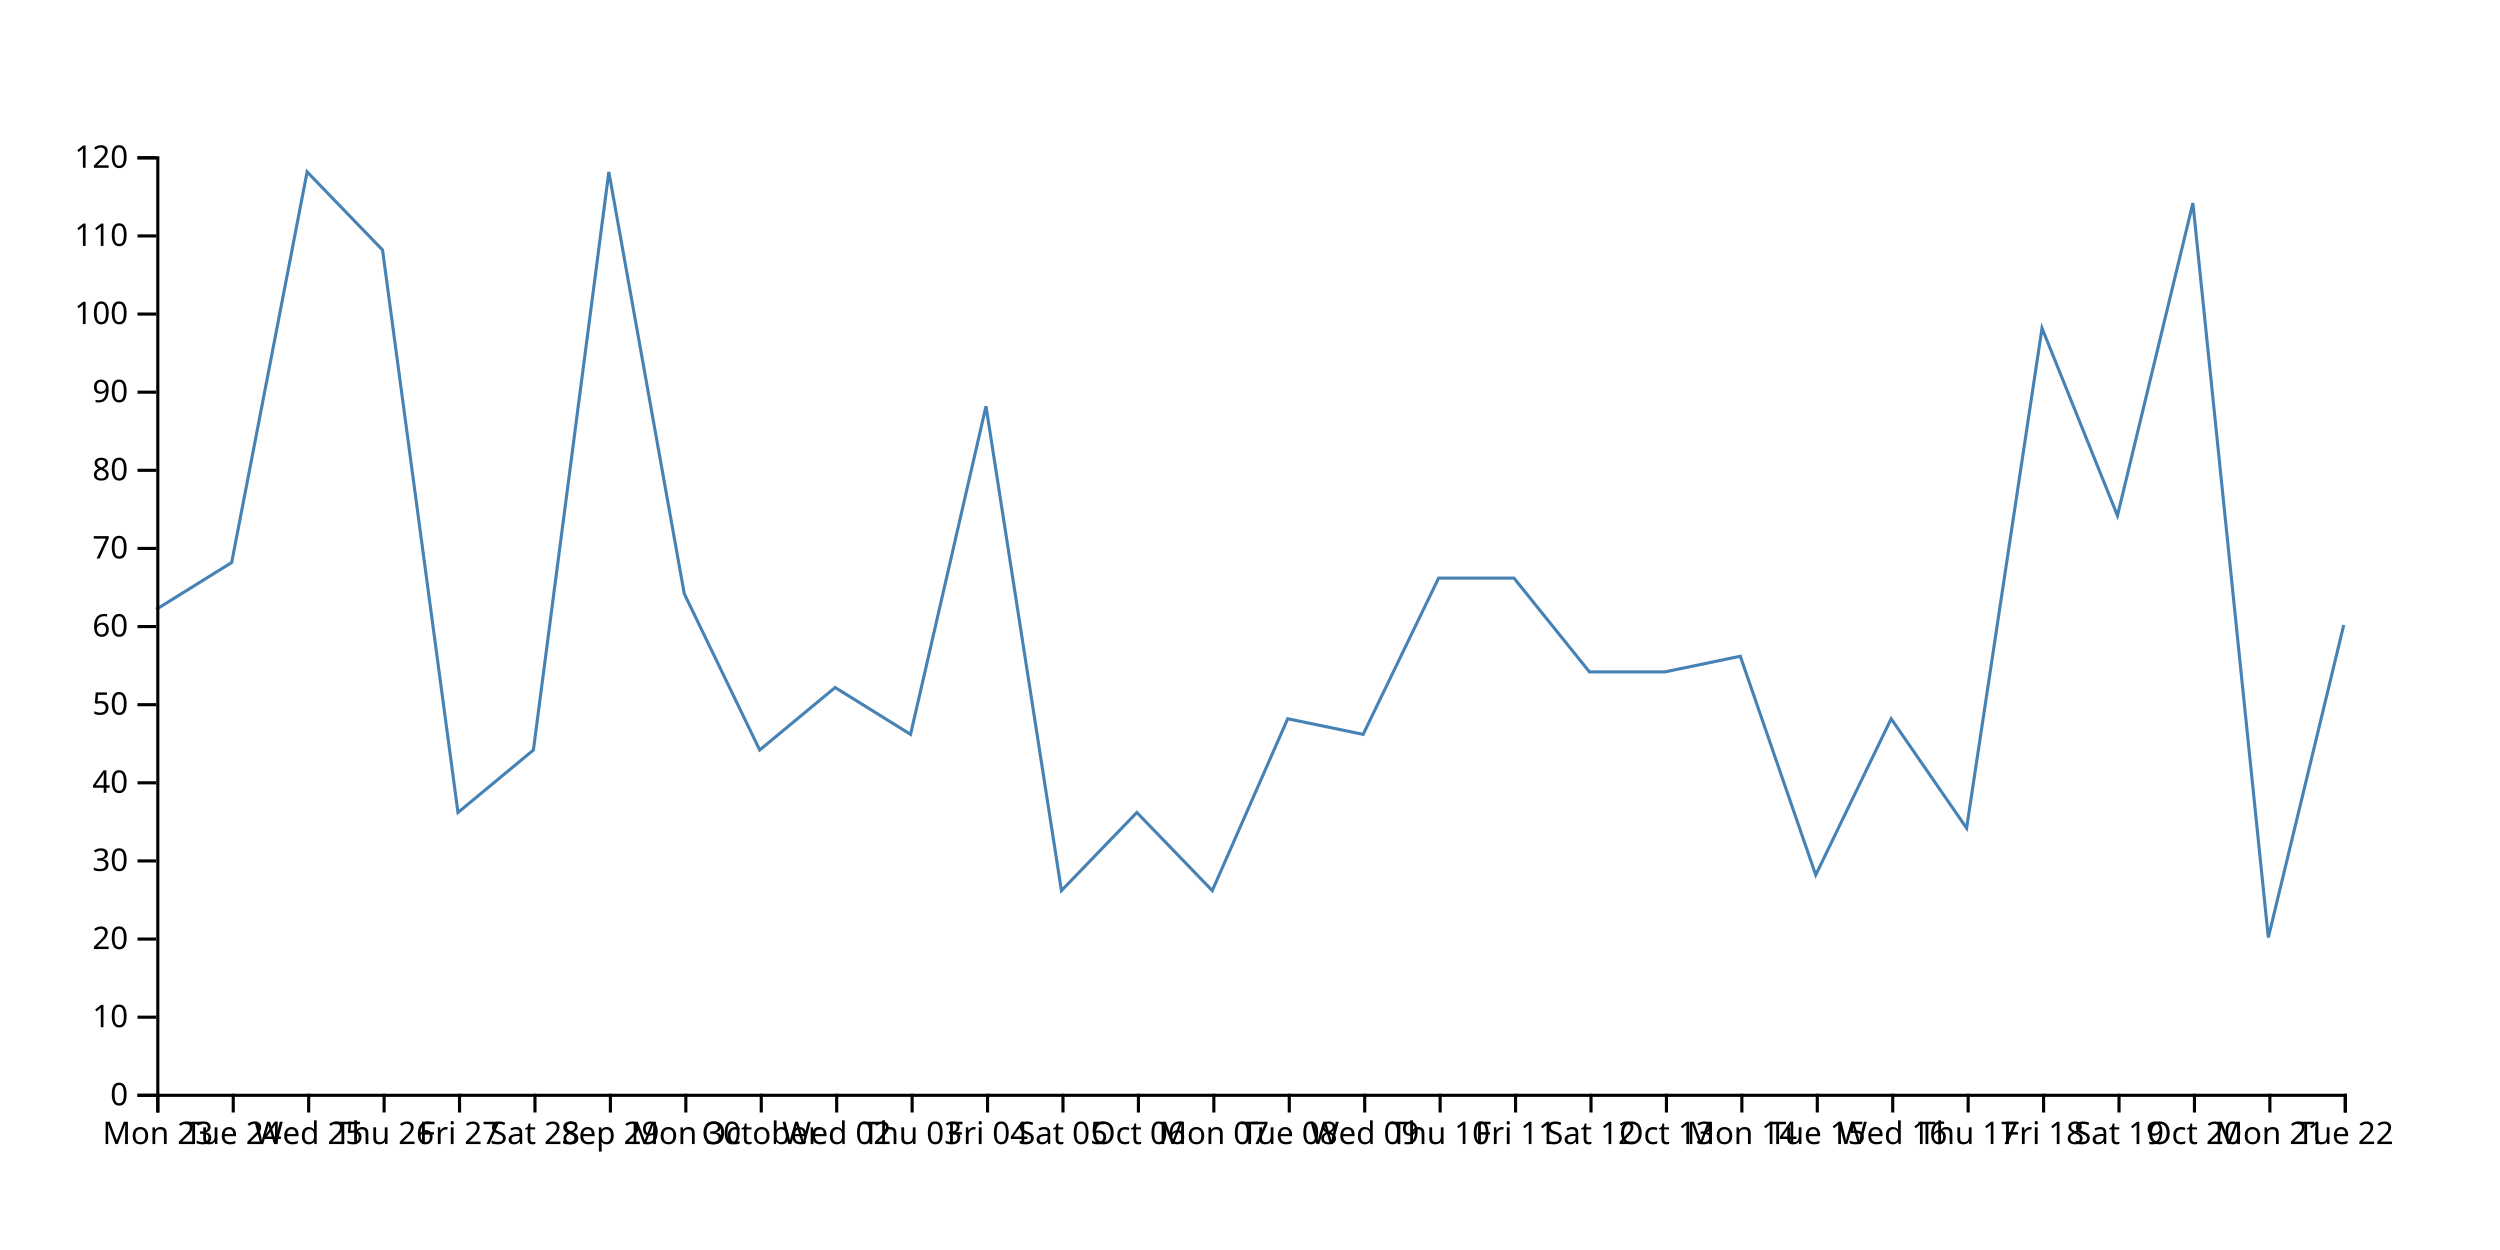
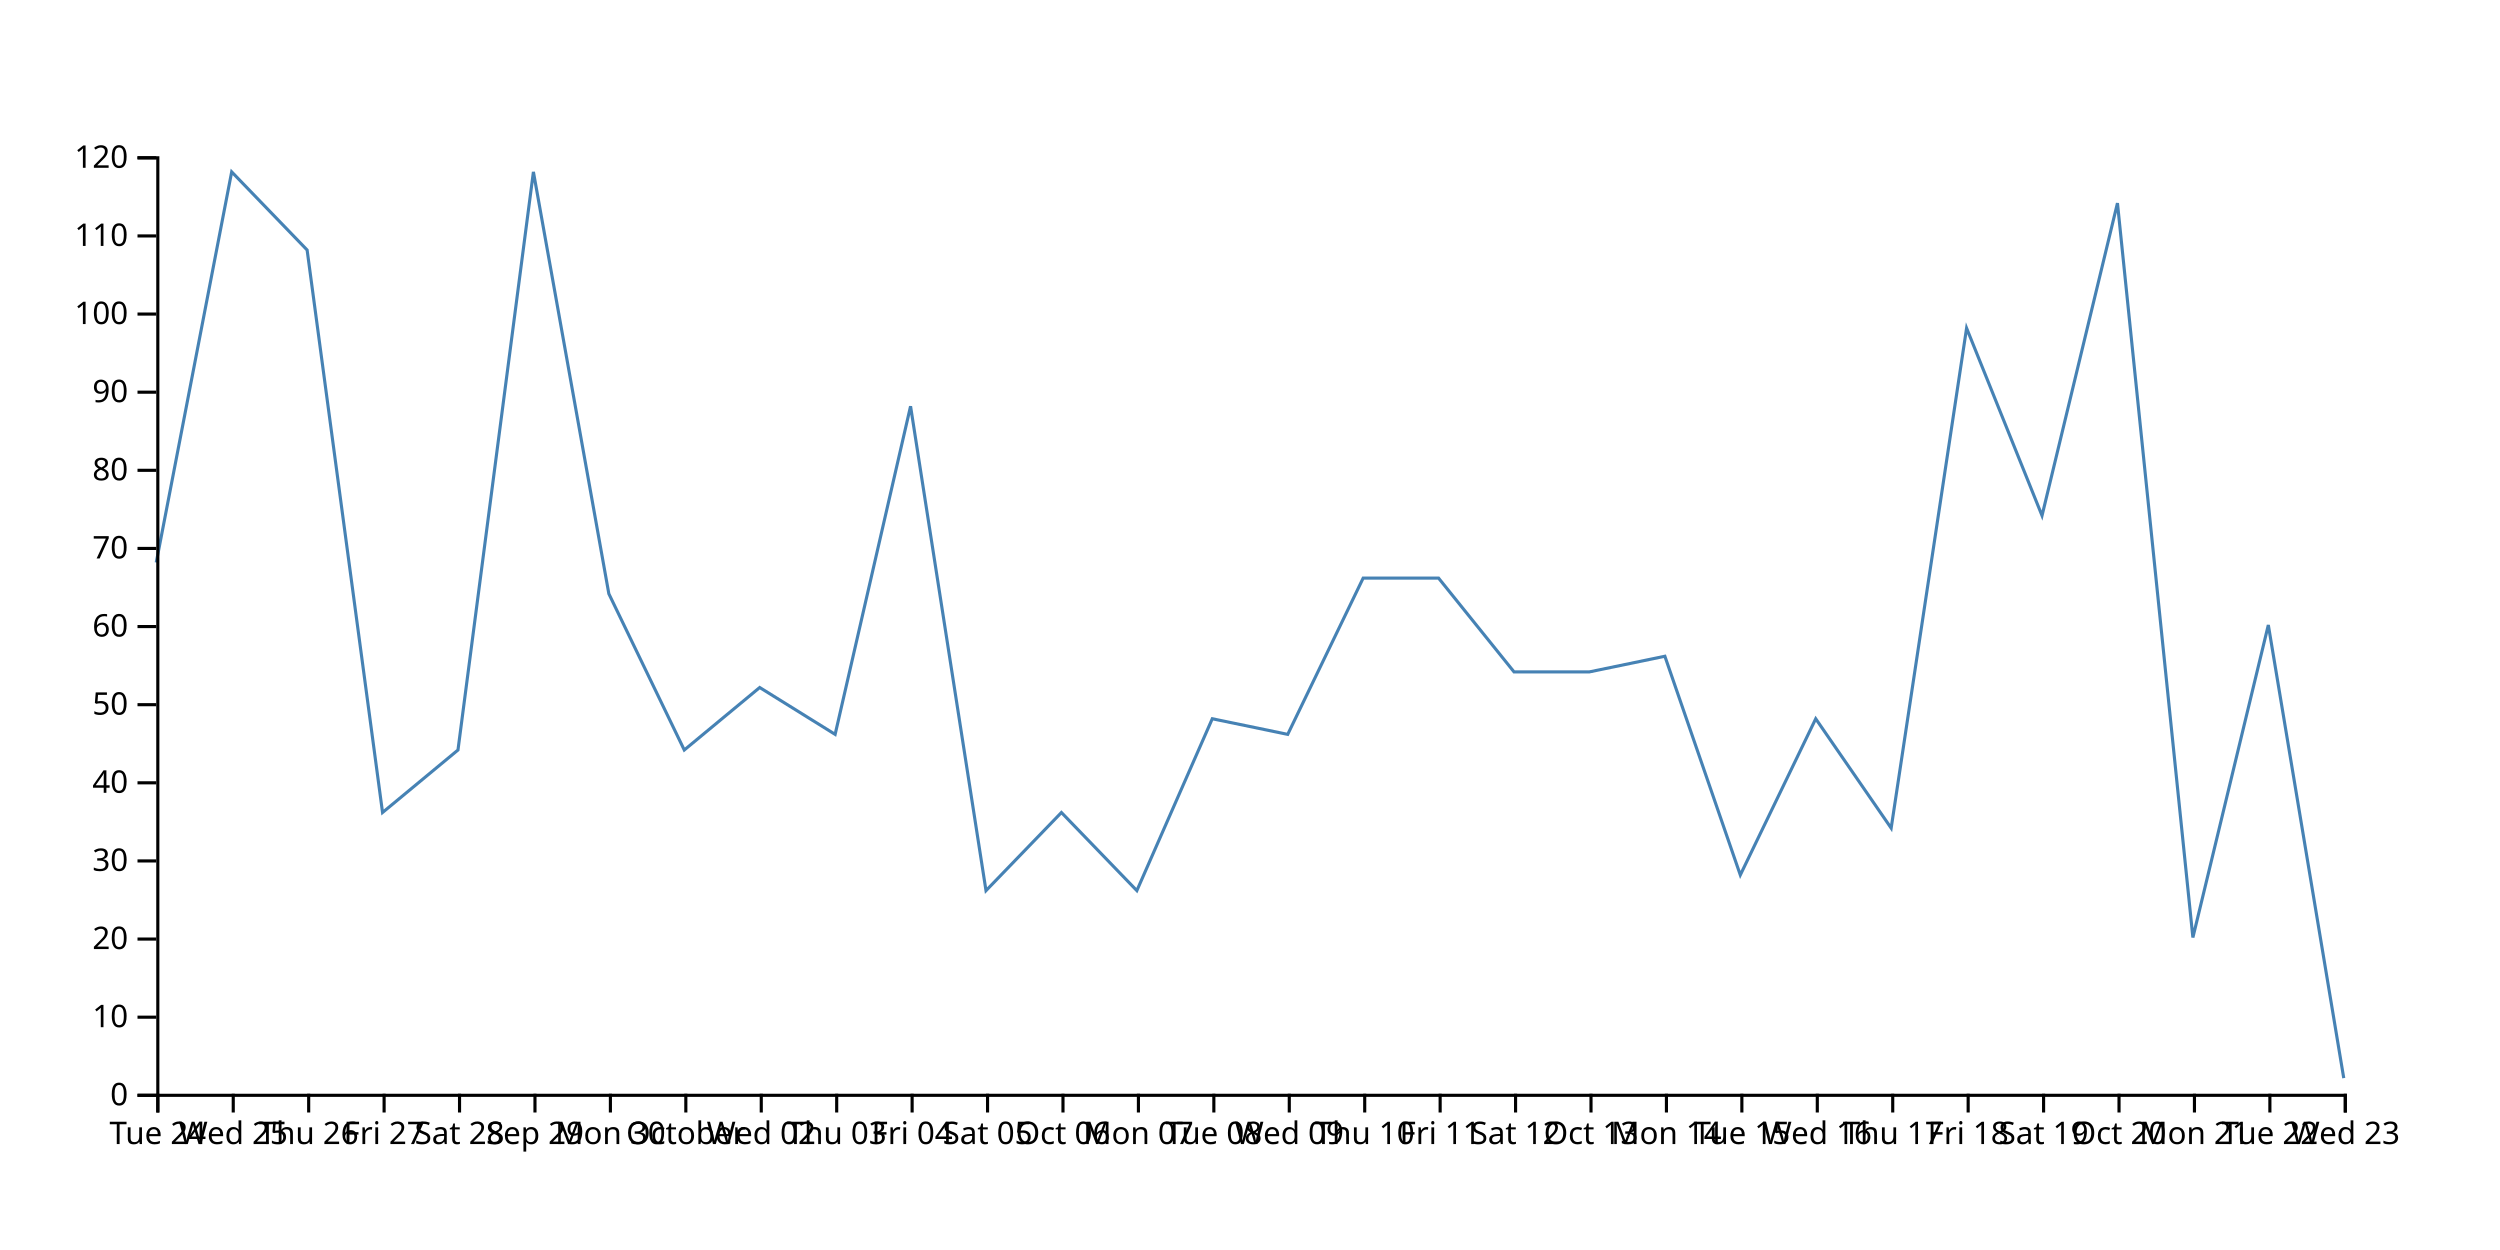
<svg xmlns="http://www.w3.org/2000/svg" width="800" height="400">
-   <path d="M750,200L725.862,300L701.724,65L677.586,165L653.448,105L629.31,265L605.172,230L581.034,280L556.897,210L532.759,215L508.621,215L484.483,185L460.345,185L436.207,235L412.069,230L387.931,285L363.793,260L339.655,285L315.517,130L291.379,235L267.241,220L243.103,240L218.966,190L194.828,55L170.69,240L146.552,260L122.414,80L98.276,55L74.138,180L50,195" fill="none" stroke="steelblue" />
+   <path d="M750,345L725.862,200L701.724,300L677.586,65L653.448,165L629.31,105L605.172,265L581.034,230L556.897,280L532.759,210L508.621,215L484.483,215L460.345,185L436.207,185L412.069,235L387.931,230L363.793,285L339.655,260L315.517,285L291.379,130L267.241,235L243.103,220L218.966,240L194.828,190L170.69,55L146.552,240L122.414,260L98.276,80L74.138,55L50,180" fill="none" stroke="steelblue" />
  <g transform="translate(0,350)" fill="none" font-size="10" font-family="sans-serif" text-anchor="middle">
    <path class="domain" stroke="currentColor" d="M50.5,6V0.5H750.5V6" />
    <g class="tick" opacity="1" transform="translate(50.5,0)">
      <line stroke="currentColor" y2="6" />
-       <text fill="currentColor" y="9" dy="0.71em">Mon 23</text>
+       <text fill="currentColor" y="9" dy="0.71em">Tue 24</text>
    </g>
    <g class="tick" opacity="1" transform="translate(74.63793,0)">
      <line stroke="currentColor" y2="6" />
-       <text fill="currentColor" y="9" dy="0.71em">Tue 24</text>
+       <text fill="currentColor" y="9" dy="0.71em">Wed 25</text>
    </g>
    <g class="tick" opacity="1" transform="translate(98.77586,0)">
      <line stroke="currentColor" y2="6" />
-       <text fill="currentColor" y="9" dy="0.71em">Wed 25</text>
+       <text fill="currentColor" y="9" dy="0.71em">Thu 26</text>
    </g>
    <g class="tick" opacity="1" transform="translate(122.9138,0)">
      <line stroke="currentColor" y2="6" />
-       <text fill="currentColor" y="9" dy="0.71em">Thu 26</text>
+       <text fill="currentColor" y="9" dy="0.71em">Fri 27</text>
    </g>
    <g class="tick" opacity="1" transform="translate(147.0517,0)">
      <line stroke="currentColor" y2="6" />
-       <text fill="currentColor" y="9" dy="0.71em">Fri 27</text>
+       <text fill="currentColor" y="9" dy="0.71em">Sat 28</text>
    </g>
    <g class="tick" opacity="1" transform="translate(171.1897,0)">
      <line stroke="currentColor" y2="6" />
-       <text fill="currentColor" y="9" dy="0.71em">Sat 28</text>
+       <text fill="currentColor" y="9" dy="0.71em">Sep 29</text>
    </g>
    <g class="tick" opacity="1" transform="translate(195.3276,0)">
      <line stroke="currentColor" y2="6" />
-       <text fill="currentColor" y="9" dy="0.71em">Sep 29</text>
+       <text fill="currentColor" y="9" dy="0.71em">Mon 30</text>
    </g>
    <g class="tick" opacity="1" transform="translate(219.4655,0)">
      <line stroke="currentColor" y2="6" />
-       <text fill="currentColor" y="9" dy="0.71em">Mon 30</text>
+       <text fill="currentColor" y="9" dy="0.71em">October</text>
    </g>
    <g class="tick" opacity="1" transform="translate(243.6034,0)">
      <line stroke="currentColor" y2="6" />
-       <text fill="currentColor" y="9" dy="0.71em">October</text>
+       <text fill="currentColor" y="9" dy="0.71em">Wed 02</text>
    </g>
    <g class="tick" opacity="1" transform="translate(267.7414,0)">
      <line stroke="currentColor" y2="6" />
-       <text fill="currentColor" y="9" dy="0.71em">Wed 02</text>
+       <text fill="currentColor" y="9" dy="0.71em">Thu 03</text>
    </g>
    <g class="tick" opacity="1" transform="translate(291.8793,0)">
      <line stroke="currentColor" y2="6" />
-       <text fill="currentColor" y="9" dy="0.71em">Thu 03</text>
+       <text fill="currentColor" y="9" dy="0.71em">Fri 04</text>
    </g>
    <g class="tick" opacity="1" transform="translate(316.0172,0)">
      <line stroke="currentColor" y2="6" />
-       <text fill="currentColor" y="9" dy="0.71em">Fri 04</text>
+       <text fill="currentColor" y="9" dy="0.71em">Sat 05</text>
    </g>
    <g class="tick" opacity="1" transform="translate(340.1552,0)">
      <line stroke="currentColor" y2="6" />
-       <text fill="currentColor" y="9" dy="0.71em">Sat 05</text>
+       <text fill="currentColor" y="9" dy="0.71em">Oct 06</text>
    </g>
    <g class="tick" opacity="1" transform="translate(364.2931,0)">
      <line stroke="currentColor" y2="6" />
-       <text fill="currentColor" y="9" dy="0.71em">Oct 06</text>
+       <text fill="currentColor" y="9" dy="0.71em">Mon 07</text>
    </g>
    <g class="tick" opacity="1" transform="translate(388.431,0)">
      <line stroke="currentColor" y2="6" />
-       <text fill="currentColor" y="9" dy="0.71em">Mon 07</text>
+       <text fill="currentColor" y="9" dy="0.71em">Tue 08</text>
    </g>
    <g class="tick" opacity="1" transform="translate(412.569,0)">
      <line stroke="currentColor" y2="6" />
-       <text fill="currentColor" y="9" dy="0.71em">Tue 08</text>
+       <text fill="currentColor" y="9" dy="0.71em">Wed 09</text>
    </g>
    <g class="tick" opacity="1" transform="translate(436.7069,0)">
      <line stroke="currentColor" y2="6" />
-       <text fill="currentColor" y="9" dy="0.71em">Wed 09</text>
+       <text fill="currentColor" y="9" dy="0.71em">Thu 10</text>
    </g>
    <g class="tick" opacity="1" transform="translate(460.8448,0)">
      <line stroke="currentColor" y2="6" />
-       <text fill="currentColor" y="9" dy="0.71em">Thu 10</text>
+       <text fill="currentColor" y="9" dy="0.71em">Fri 11</text>
    </g>
    <g class="tick" opacity="1" transform="translate(484.9828,0)">
      <line stroke="currentColor" y2="6" />
-       <text fill="currentColor" y="9" dy="0.71em">Fri 11</text>
+       <text fill="currentColor" y="9" dy="0.71em">Sat 12</text>
    </g>
    <g class="tick" opacity="1" transform="translate(509.1207,0)">
      <line stroke="currentColor" y2="6" />
-       <text fill="currentColor" y="9" dy="0.71em">Sat 12</text>
+       <text fill="currentColor" y="9" dy="0.71em">Oct 13</text>
    </g>
    <g class="tick" opacity="1" transform="translate(533.2586,0)">
      <line stroke="currentColor" y2="6" />
-       <text fill="currentColor" y="9" dy="0.71em">Oct 13</text>
+       <text fill="currentColor" y="9" dy="0.71em">Mon 14</text>
    </g>
    <g class="tick" opacity="1" transform="translate(557.3966,0)">
      <line stroke="currentColor" y2="6" />
-       <text fill="currentColor" y="9" dy="0.71em">Mon 14</text>
+       <text fill="currentColor" y="9" dy="0.71em">Tue 15</text>
    </g>
    <g class="tick" opacity="1" transform="translate(581.5345,0)">
      <line stroke="currentColor" y2="6" />
-       <text fill="currentColor" y="9" dy="0.71em">Tue 15</text>
+       <text fill="currentColor" y="9" dy="0.71em">Wed 16</text>
    </g>
    <g class="tick" opacity="1" transform="translate(605.6724,0)">
      <line stroke="currentColor" y2="6" />
-       <text fill="currentColor" y="9" dy="0.71em">Wed 16</text>
+       <text fill="currentColor" y="9" dy="0.71em">Thu 17</text>
    </g>
    <g class="tick" opacity="1" transform="translate(629.8103,0)">
      <line stroke="currentColor" y2="6" />
-       <text fill="currentColor" y="9" dy="0.71em">Thu 17</text>
+       <text fill="currentColor" y="9" dy="0.71em">Fri 18</text>
    </g>
    <g class="tick" opacity="1" transform="translate(653.9483,0)">
      <line stroke="currentColor" y2="6" />
-       <text fill="currentColor" y="9" dy="0.71em">Fri 18</text>
+       <text fill="currentColor" y="9" dy="0.71em">Sat 19</text>
    </g>
    <g class="tick" opacity="1" transform="translate(678.0862,0)">
      <line stroke="currentColor" y2="6" />
-       <text fill="currentColor" y="9" dy="0.71em">Sat 19</text>
+       <text fill="currentColor" y="9" dy="0.71em">Oct 20</text>
    </g>
    <g class="tick" opacity="1" transform="translate(702.2241,0)">
      <line stroke="currentColor" y2="6" />
-       <text fill="currentColor" y="9" dy="0.71em">Oct 20</text>
+       <text fill="currentColor" y="9" dy="0.71em">Mon 21</text>
    </g>
    <g class="tick" opacity="1" transform="translate(726.3621,0)">
      <line stroke="currentColor" y2="6" />
-       <text fill="currentColor" y="9" dy="0.71em">Mon 21</text>
+       <text fill="currentColor" y="9" dy="0.71em">Tue 22</text>
    </g>
    <g class="tick" opacity="1" transform="translate(750.5,0)">
      <line stroke="currentColor" y2="6" />
-       <text fill="currentColor" y="9" dy="0.71em">Tue 22</text>
+       <text fill="currentColor" y="9" dy="0.71em">Wed 23</text>
    </g>
  </g>
  <g transform="translate(50,0)" fill="none" font-size="10" font-family="sans-serif" text-anchor="end">
    <path class="domain" stroke="currentColor" d="M-6,350.5H0.5V50.5H-6" />
    <g class="tick" opacity="1" transform="translate(0,350.5)">
      <line stroke="currentColor" x2="-6" />
      <text fill="currentColor" x="-9" dy="0.32em">0</text>
    </g>
    <g class="tick" opacity="1" transform="translate(0,325.5)">
      <line stroke="currentColor" x2="-6" />
      <text fill="currentColor" x="-9" dy="0.32em">10</text>
    </g>
    <g class="tick" opacity="1" transform="translate(0,300.5)">
      <line stroke="currentColor" x2="-6" />
      <text fill="currentColor" x="-9" dy="0.32em">20</text>
    </g>
    <g class="tick" opacity="1" transform="translate(0,275.5)">
      <line stroke="currentColor" x2="-6" />
      <text fill="currentColor" x="-9" dy="0.32em">30</text>
    </g>
    <g class="tick" opacity="1" transform="translate(0,250.5)">
      <line stroke="currentColor" x2="-6" />
      <text fill="currentColor" x="-9" dy="0.32em">40</text>
    </g>
    <g class="tick" opacity="1" transform="translate(0,225.5)">
      <line stroke="currentColor" x2="-6" />
      <text fill="currentColor" x="-9" dy="0.32em">50</text>
    </g>
    <g class="tick" opacity="1" transform="translate(0,200.5)">
      <line stroke="currentColor" x2="-6" />
      <text fill="currentColor" x="-9" dy="0.32em">60</text>
    </g>
    <g class="tick" opacity="1" transform="translate(0,175.5)">
      <line stroke="currentColor" x2="-6" />
      <text fill="currentColor" x="-9" dy="0.32em">70</text>
    </g>
    <g class="tick" opacity="1" transform="translate(0,150.5)">
      <line stroke="currentColor" x2="-6" />
      <text fill="currentColor" x="-9" dy="0.32em">80</text>
    </g>
    <g class="tick" opacity="1" transform="translate(0,125.5)">
      <line stroke="currentColor" x2="-6" />
      <text fill="currentColor" x="-9" dy="0.32em">90</text>
    </g>
    <g class="tick" opacity="1" transform="translate(0,100.5)">
      <line stroke="currentColor" x2="-6" />
      <text fill="currentColor" x="-9" dy="0.32em">100</text>
    </g>
    <g class="tick" opacity="1" transform="translate(0,75.5)">
      <line stroke="currentColor" x2="-6" />
      <text fill="currentColor" x="-9" dy="0.32em">110</text>
    </g>
    <g class="tick" opacity="1" transform="translate(0,50.5)">
      <line stroke="currentColor" x2="-6" />
      <text fill="currentColor" x="-9" dy="0.32em">120</text>
    </g>
  </g>
</svg>
